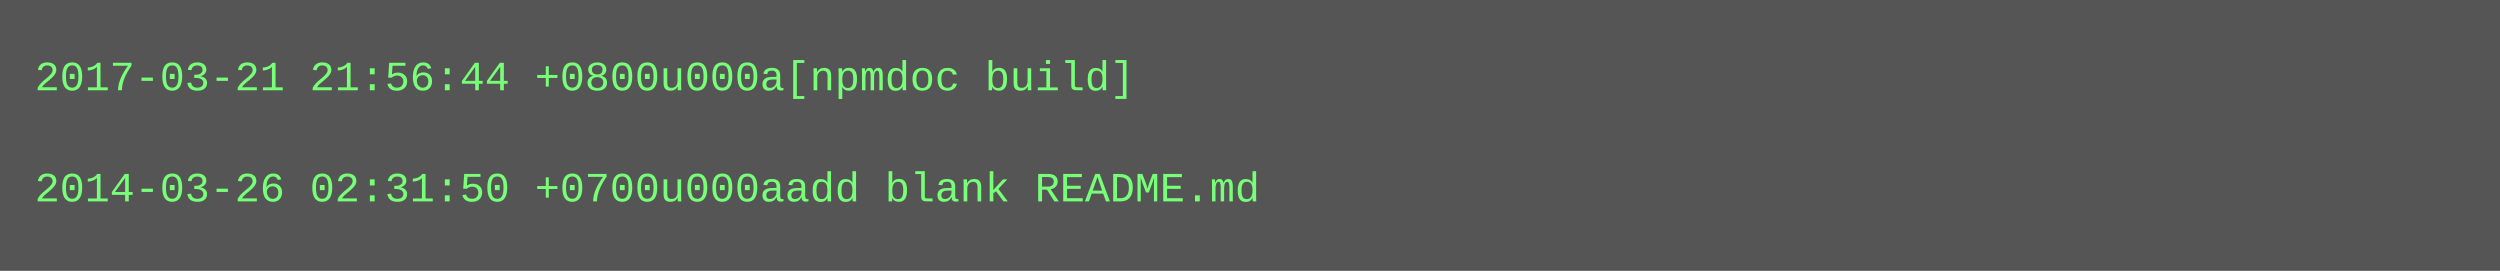
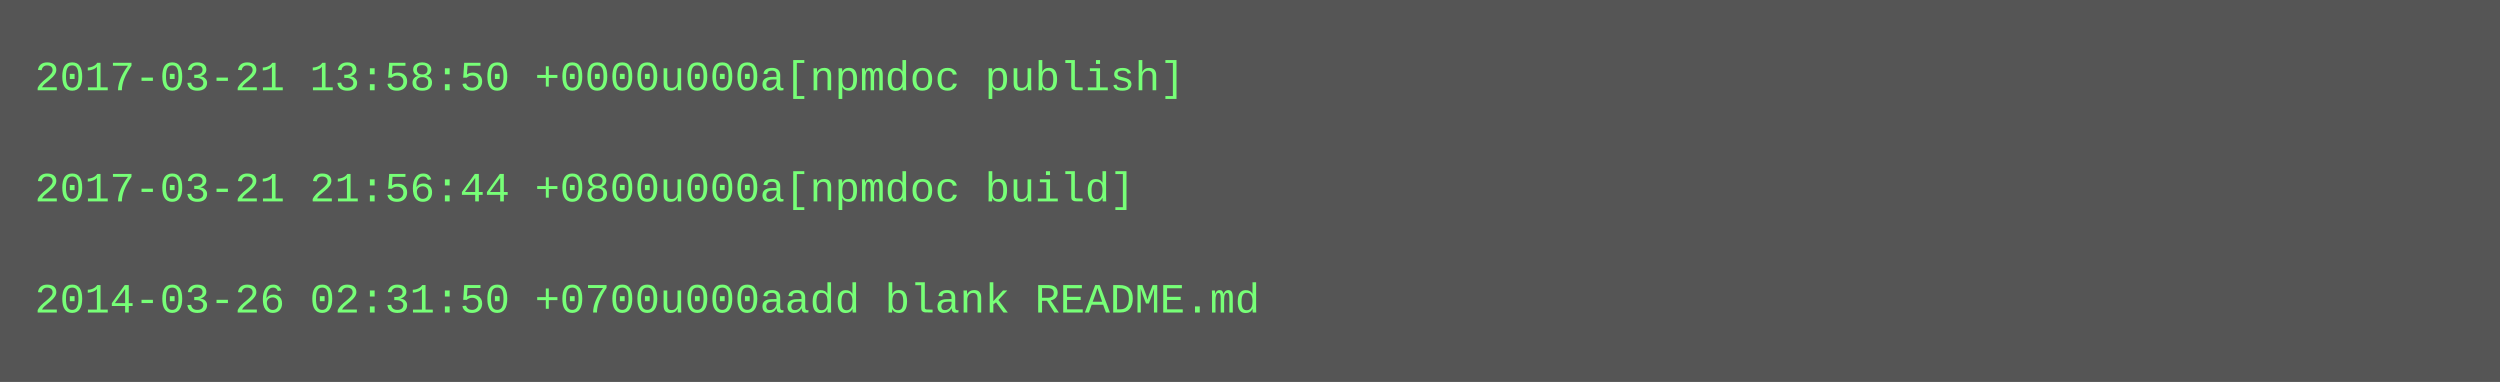
- <svg xmlns="http://www.w3.org/2000/svg" height="78" width="720">
-   <rect height="78" fill="#555" width="720" />
+ <svg xmlns="http://www.w3.org/2000/svg" height="110" width="720">
+   <rect height="110" fill="#555" width="720" />
  <text fill="#7f7" font-family="Courier New" font-size="12" xml:space="preserve">
-     <tspan x="10" y="26">2017-03-21 21:56:44 +0800u000a[npmdoc build]</tspan>
+     <tspan x="10" y="26">2017-03-21 13:58:50 +0000u000a[npmdoc publish]</tspan>
    <tspan x="10" y="42" />
-     <tspan x="10" y="58">2014-03-26 02:31:50 +0700u000aadd blank README.md</tspan>
+     <tspan x="10" y="58">2017-03-21 21:56:44 +0800u000a[npmdoc build]</tspan>
+     <tspan x="10" y="74" />
+     <tspan x="10" y="90">2014-03-26 02:31:50 +0700u000aadd blank README.md</tspan>
  </text>
</svg>
